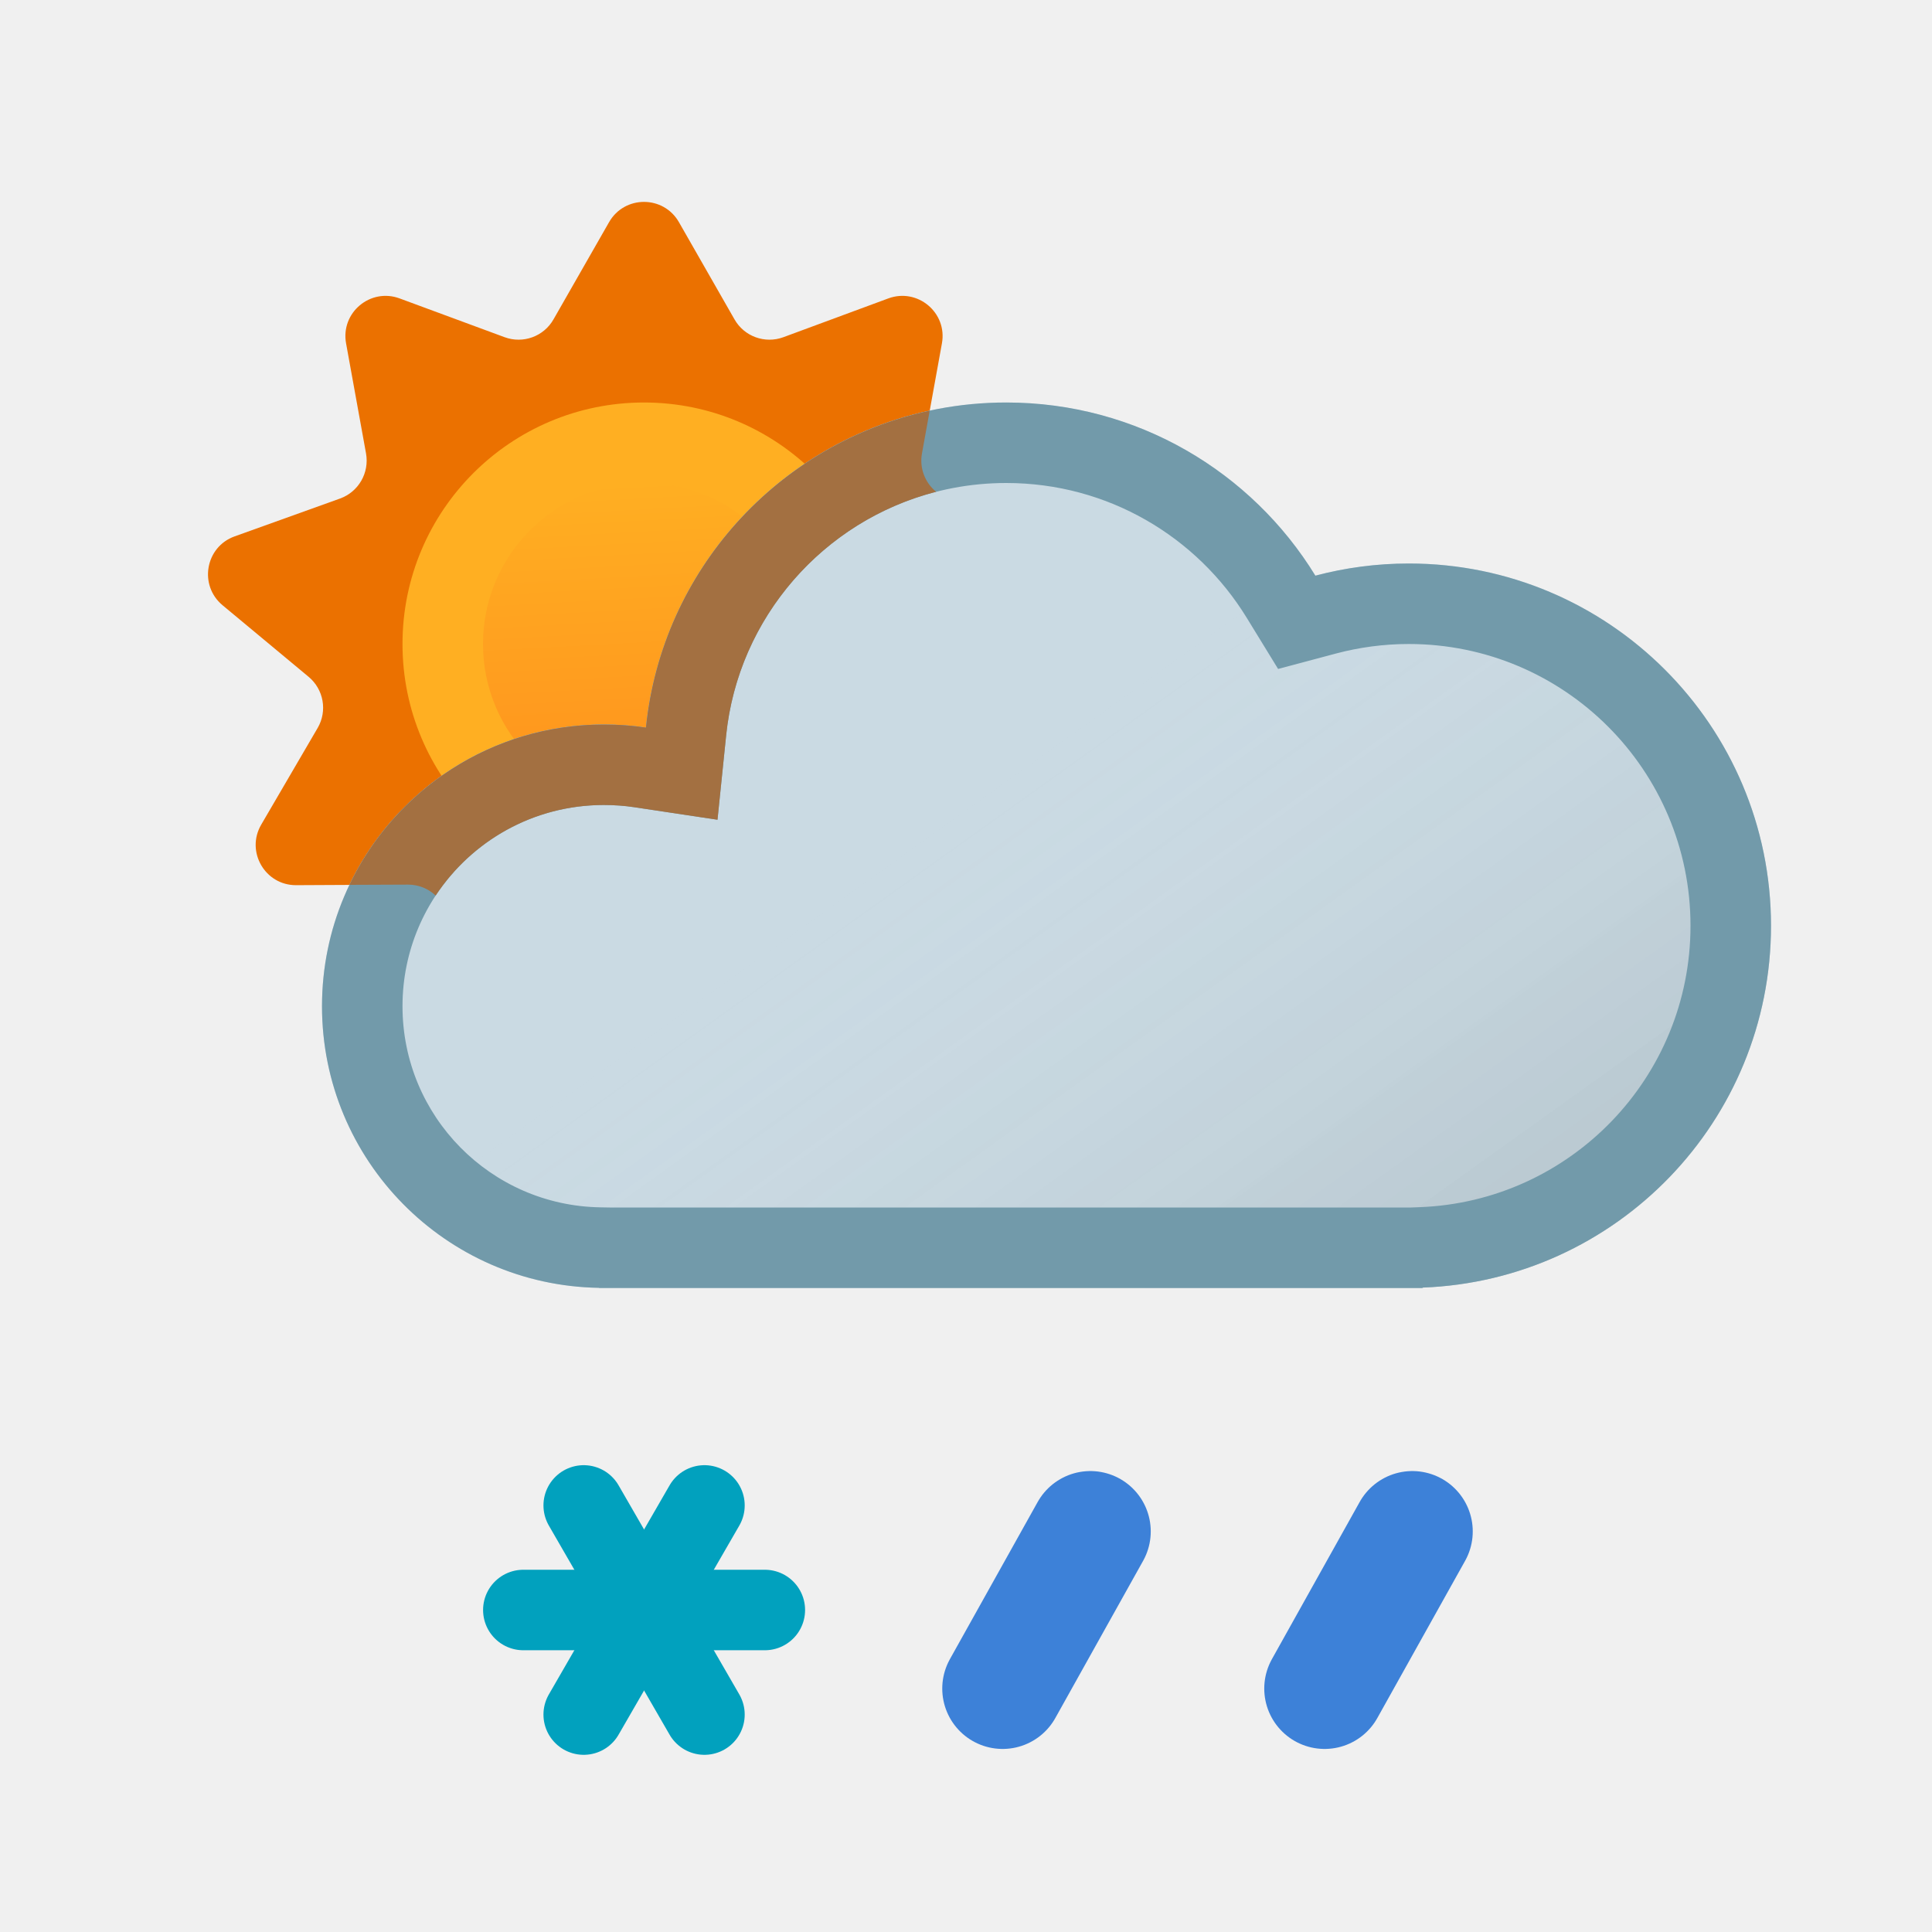
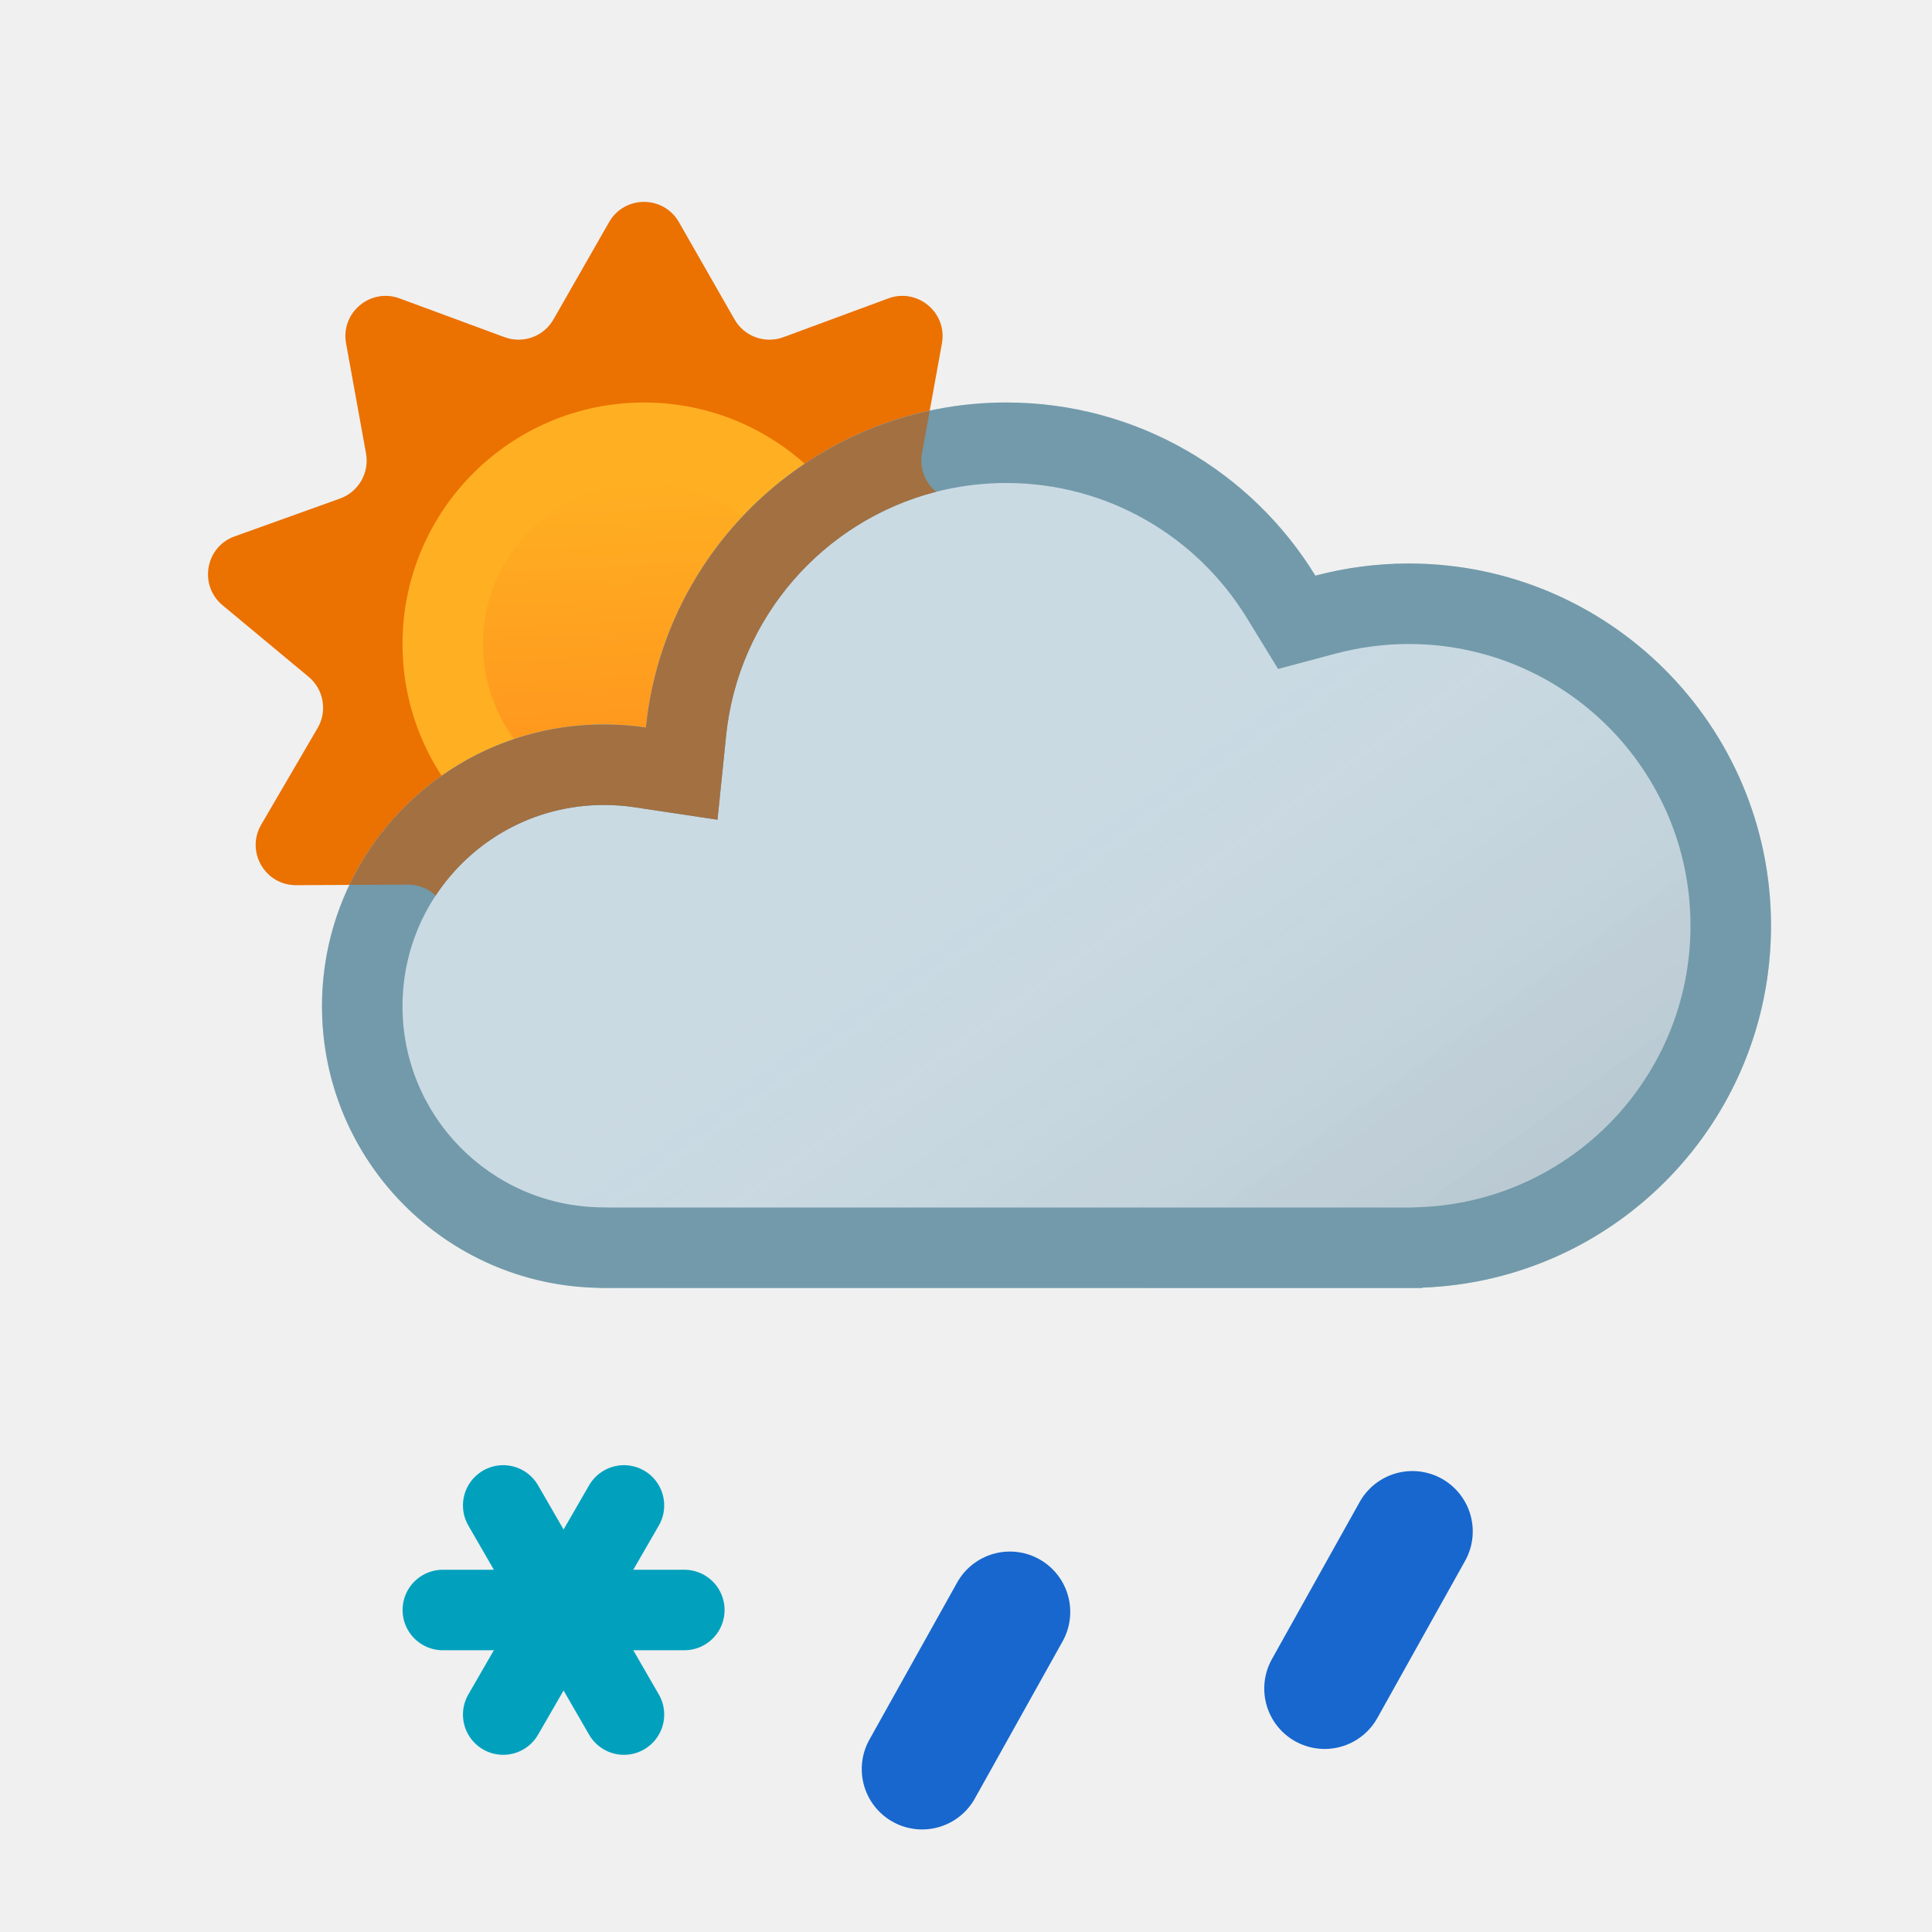
<svg xmlns="http://www.w3.org/2000/svg" xmlns:xlink="http://www.w3.org/1999/xlink" width="24" height="24" viewBox="0 0 24 24" fill="none">
  <g clip-path="url(#clip0_2178_3093)">
    <path d="M7.566 2.76C7.758 2.424 8.242 2.424 8.434 2.76L9.124 3.967C9.245 4.18 9.502 4.273 9.731 4.189L11.035 3.707C11.398 3.573 11.77 3.884 11.701 4.265L11.453 5.633C11.409 5.874 11.546 6.11 11.776 6.193L13.085 6.663C13.449 6.793 13.533 7.27 13.236 7.518L12.166 8.407C11.978 8.563 11.931 8.832 12.054 9.043L12.755 10.244C12.95 10.578 12.708 10.998 12.321 10.996L10.93 10.989C10.686 10.988 10.476 11.164 10.435 11.405L10.2 12.775C10.135 13.157 9.679 13.322 9.384 13.072L8.323 12.174C8.137 12.016 7.863 12.016 7.677 12.174L6.616 13.072C6.32 13.322 5.865 13.157 5.8 12.775L5.565 11.405C5.523 11.164 5.314 10.988 5.07 10.989L3.679 10.996C3.292 10.998 3.05 10.578 3.245 10.244L3.946 9.043C4.069 8.832 4.021 8.563 3.833 8.407L2.764 7.518C2.467 7.27 2.551 6.793 2.915 6.663L4.224 6.193C4.454 6.11 4.59 5.874 4.547 5.633L4.299 4.265C4.23 3.884 4.601 3.573 4.964 3.707L6.269 4.189C6.498 4.273 6.755 4.18 6.876 3.967L7.566 2.76Z" fill="#EB7100" />
    <path d="M11 8C11 9.657 9.657 11 8 11C6.343 11 5 9.657 5 8C5 6.343 6.343 5 8 5C9.657 5 11 6.343 11 8Z" fill="#FFAF22" />
    <path d="M10 8C10 9.105 9.104 10 8 10C6.895 10 6 9.105 6 8C6 6.895 6.895 6 8 6C9.104 6 10 6.895 10 8Z" fill="url(#paint0_linear_2178_3093)" />
  </g>
  <use xlink:href="#stroke0_2178_3093" fill="#CADAE3" />
  <use xlink:href="#stroke0_2178_3093" fill="url(#paint1_linear_2178_3093)" fill-opacity="0.15" style="mix-blend-mode:multiply" />
  <path d="M22 11.5C22 9.015 19.985 7 17.5 7C17.099 7 16.71 7.053 16.34 7.151C15.549 5.861 14.125 5 12.5 5C10.171 5 8.256 6.77 8.024 9.038C7.853 9.012 7.678 9 7.5 9C5.567 9 4 10.567 4 12.5C4 14.413 5.535 15.967 7.441 15.998V16H17.672V15.995C20.078 15.905 22 13.928 22 11.5ZM21 11.5C21 13.387 19.505 14.926 17.635 14.996L17.53 15H7.573L7.458 14.998C6.096 14.976 5 13.866 5 12.5C5 11.119 6.119 10 7.5 10C7.632 10 7.757 10.009 7.876 10.027L8.913 10.183L9.02 9.14C9.199 7.376 10.689 6 12.5 6C13.763 6 14.87 6.668 15.487 7.674L15.877 8.31L16.597 8.118C16.884 8.042 17.187 8 17.5 8C19.433 8 21 9.567 21 11.5Z" fill="#729AAA" />
-   <path d="M7.251 21.299L8.751 18.701" stroke-linecap="round" stroke="#01A1BE" />
-   <path d="M6.501 20H9.501" stroke-linecap="round" stroke="#01A1BE" />
-   <path d="M7.251 18.701L8.751 21.299" stroke-linecap="round" stroke="#01A1BE" />
+   <path d="M6.251 21.299L7.751 18.701" stroke-linecap="round" stroke="#01A1BE" />
+   <path d="M5.501 20L8.501 20" stroke-linecap="round" stroke="#01A1BE" />
+   <path d="M6.251 18.701L7.751 21.299" stroke-linecap="round" stroke="#01A1BE" />
  <g clip-path="url(#clip1_2178_3093)">
-     <path d="M17.545 19.024L16.455 20.976" stroke-width="1.5" stroke-linecap="round" stroke="#3D81D8" />
+     <path d="M17.545 19.024L16.455 20.976" stroke-width="1.5" stroke-linecap="round" stroke="#1767CE" />
  </g>
  <g clip-path="url(#clip2_2178_3093)">
-     <path d="M13.545 19.024L12.455 20.976" stroke-width="1.5" stroke-linecap="round" stroke="#3D81D8" />
+     <path d="M12.545 20.024L11.455 21.976" stroke-width="1.5" stroke-linecap="round" stroke="#1767CE" />
  </g>
  <path d="M11.453 5.633C11.42 5.816 11.491 5.997 11.629 6.109C10.231 6.468 9.169 7.669 9.02 9.14L8.913 10.183L7.876 10.027C7.757 10.009 7.632 10 7.5 10C6.627 10 5.859 10.447 5.412 11.125C5.322 11.04 5.201 10.989 5.069 10.989L4.341 10.992C4.904 9.814 6.107 9 7.5 9C7.678 9 7.853 9.012 8.024 9.038C8.223 7.088 9.667 5.507 11.549 5.102L11.453 5.633Z" fill="#A37041" />
  <defs>
    <linearGradient id="paint0_linear_2178_3093" x1="7.75" y1="5.998" x2="7.967" y2="10.013" gradientUnits="userSpaceOnUse">
      <stop stop-color="#FFAF22" />
      <stop offset="0.99" stop-color="#FF921D" />
    </linearGradient>
    <linearGradient id="paint1_linear_2178_3093" x1="17" y1="20" x2="10.519" y2="10.948" gradientUnits="userSpaceOnUse">
      <stop />
      <stop offset="1" stop-color="white" stop-opacity="0" />
    </linearGradient>
    <clipPath id="clip0_2178_3093">
      <rect width="24" height="24" fill="white" />
    </clipPath>
    <path id="stroke0_2178_3093" d="M12.5 5C10.171 5 8.256 6.77 8.024 9.038C7.853 9.012 7.678 9 7.5 9C5.567 9 4 10.567 4 12.5C4 14.413 5.535 15.967 7.441 15.998V16H17.672V15.995C20.078 15.905 22 13.928 22 11.5C22 9.015 19.985 7 17.5 7C17.099 7 16.71 7.053 16.34 7.151C15.549 5.861 14.125 5 12.5 5Z" />
    <clipPath id="clip1_2178_3093">
      <rect width="4" height="4" fill="white" transform="matrix(1 0 0 -1 15 22)" />
    </clipPath>
    <clipPath id="clip2_2178_3093">
-       <rect width="4" height="4" fill="white" transform="matrix(1 0 0 -1 11 22)" />
+       <rect width="4" height="4" fill="white" transform="matrix(1 0 0 -1 10 23)" />
    </clipPath>
  </defs>
</svg>
